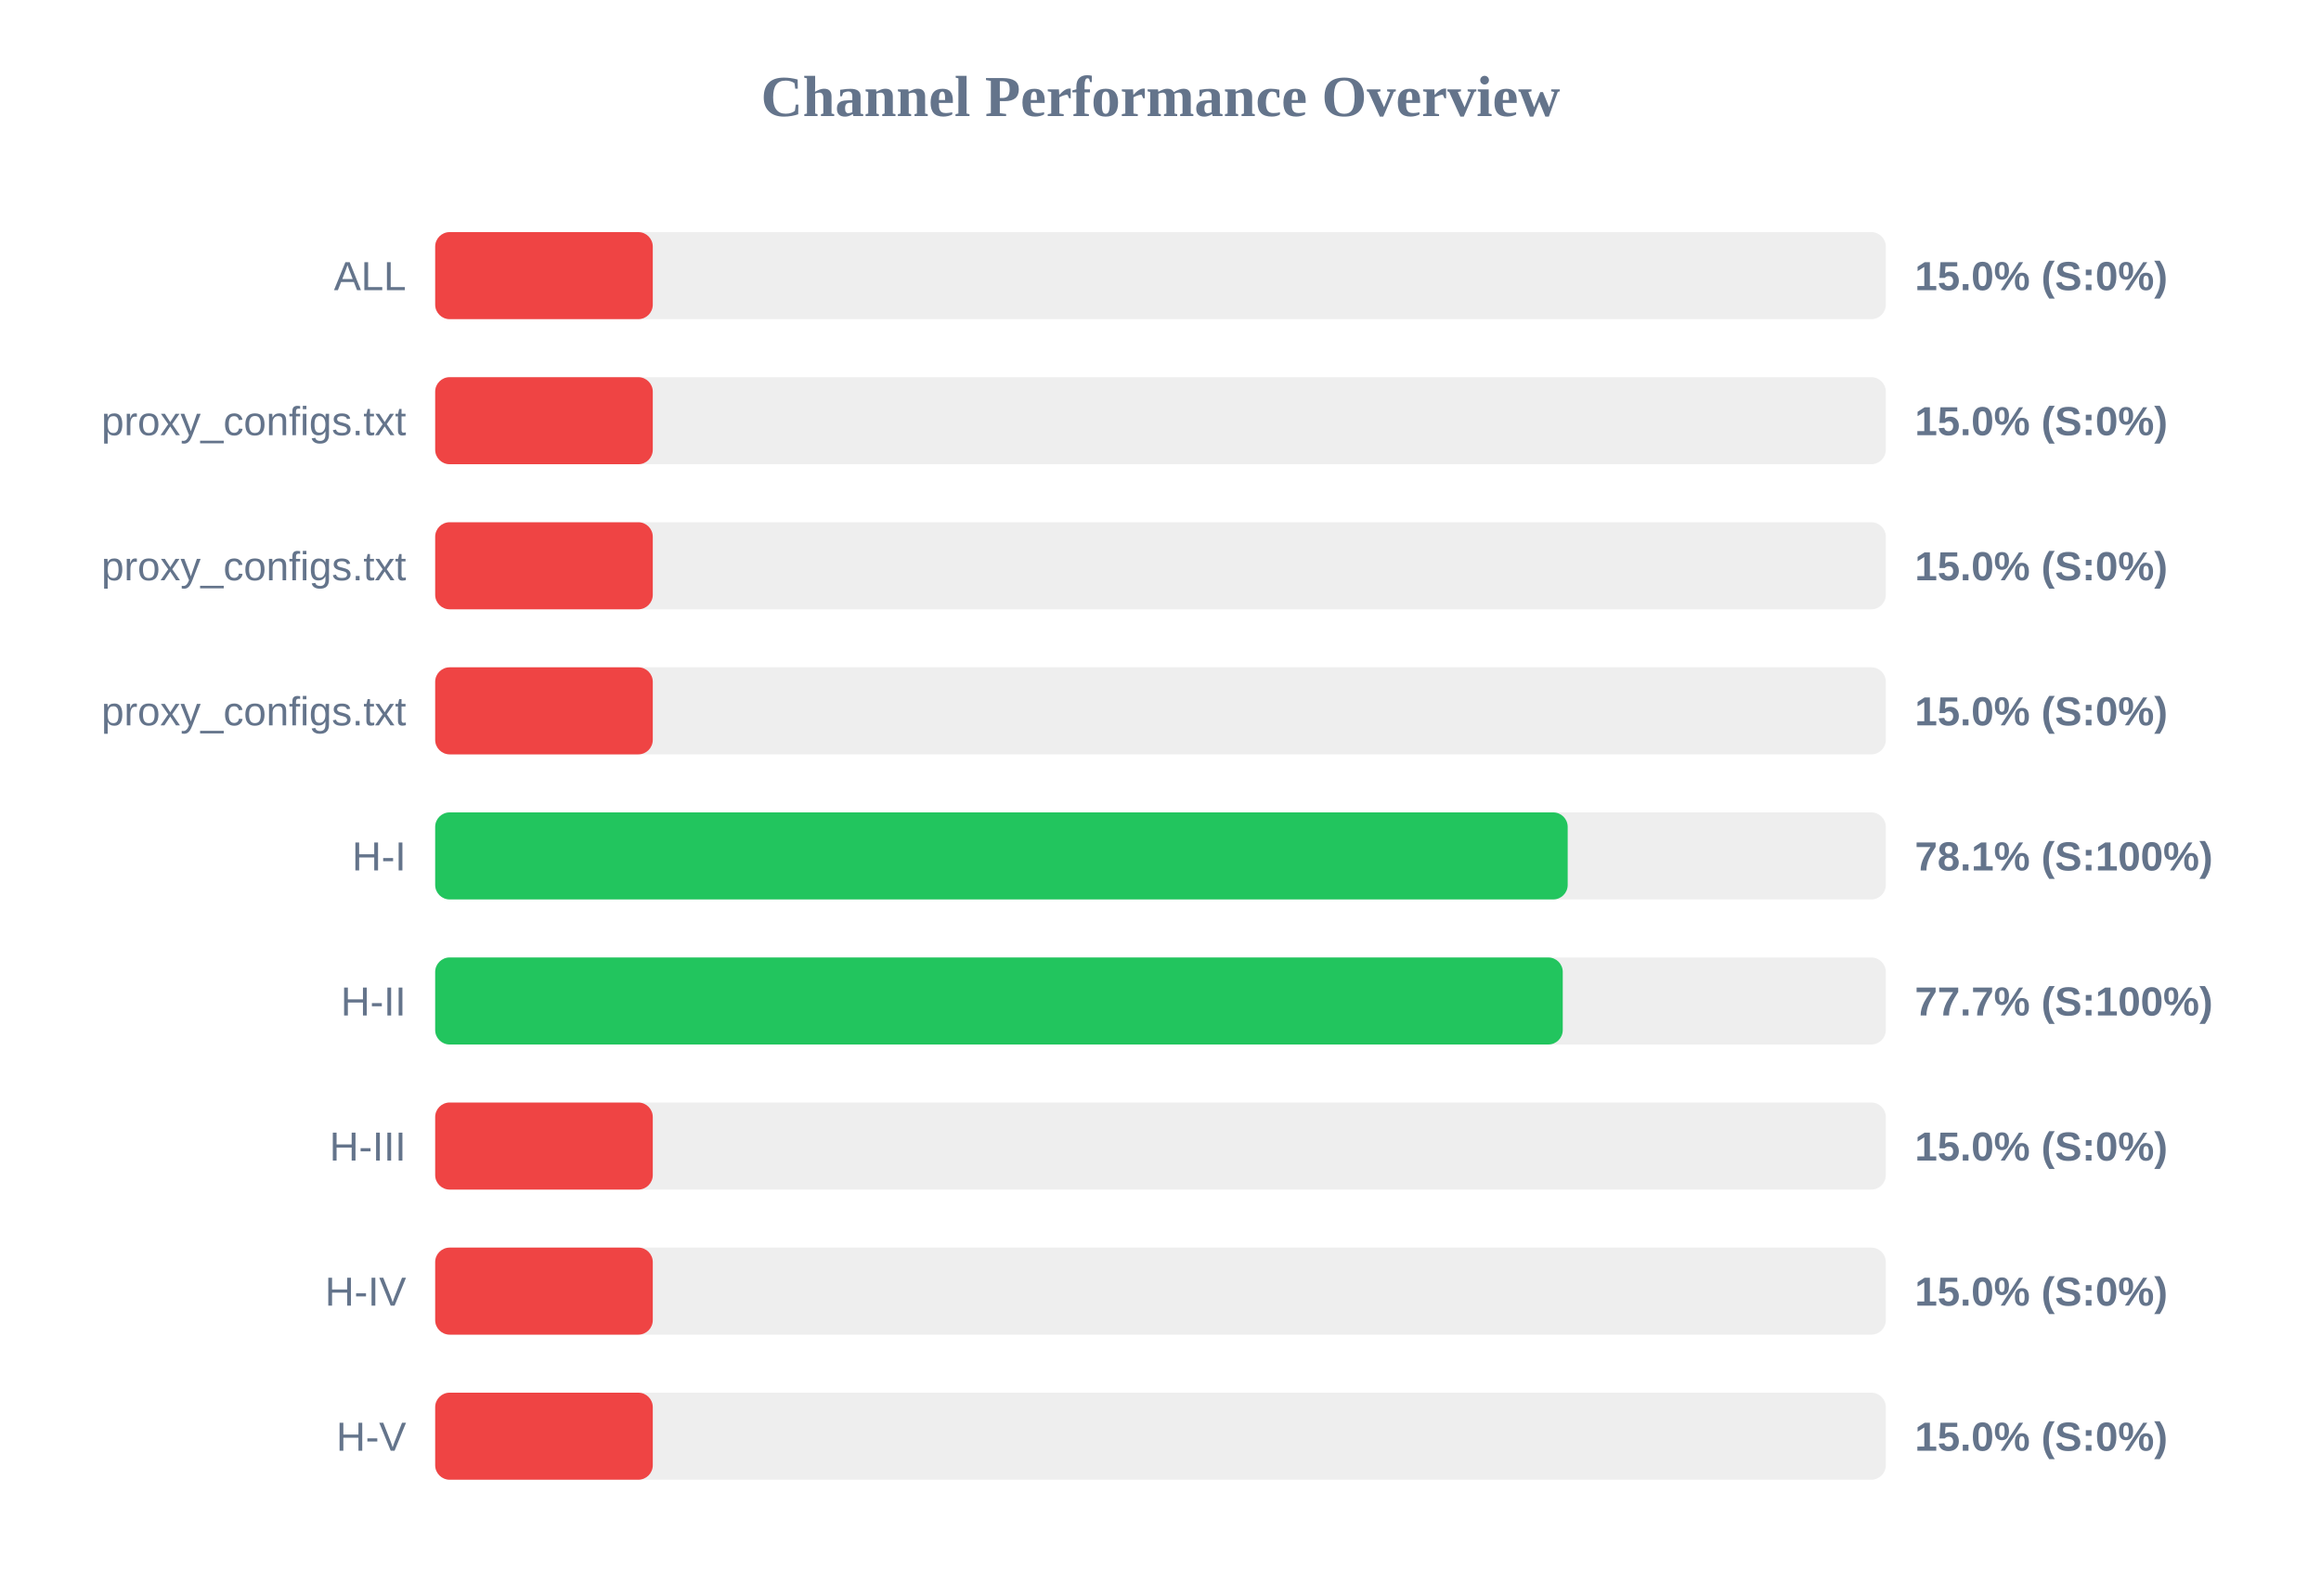
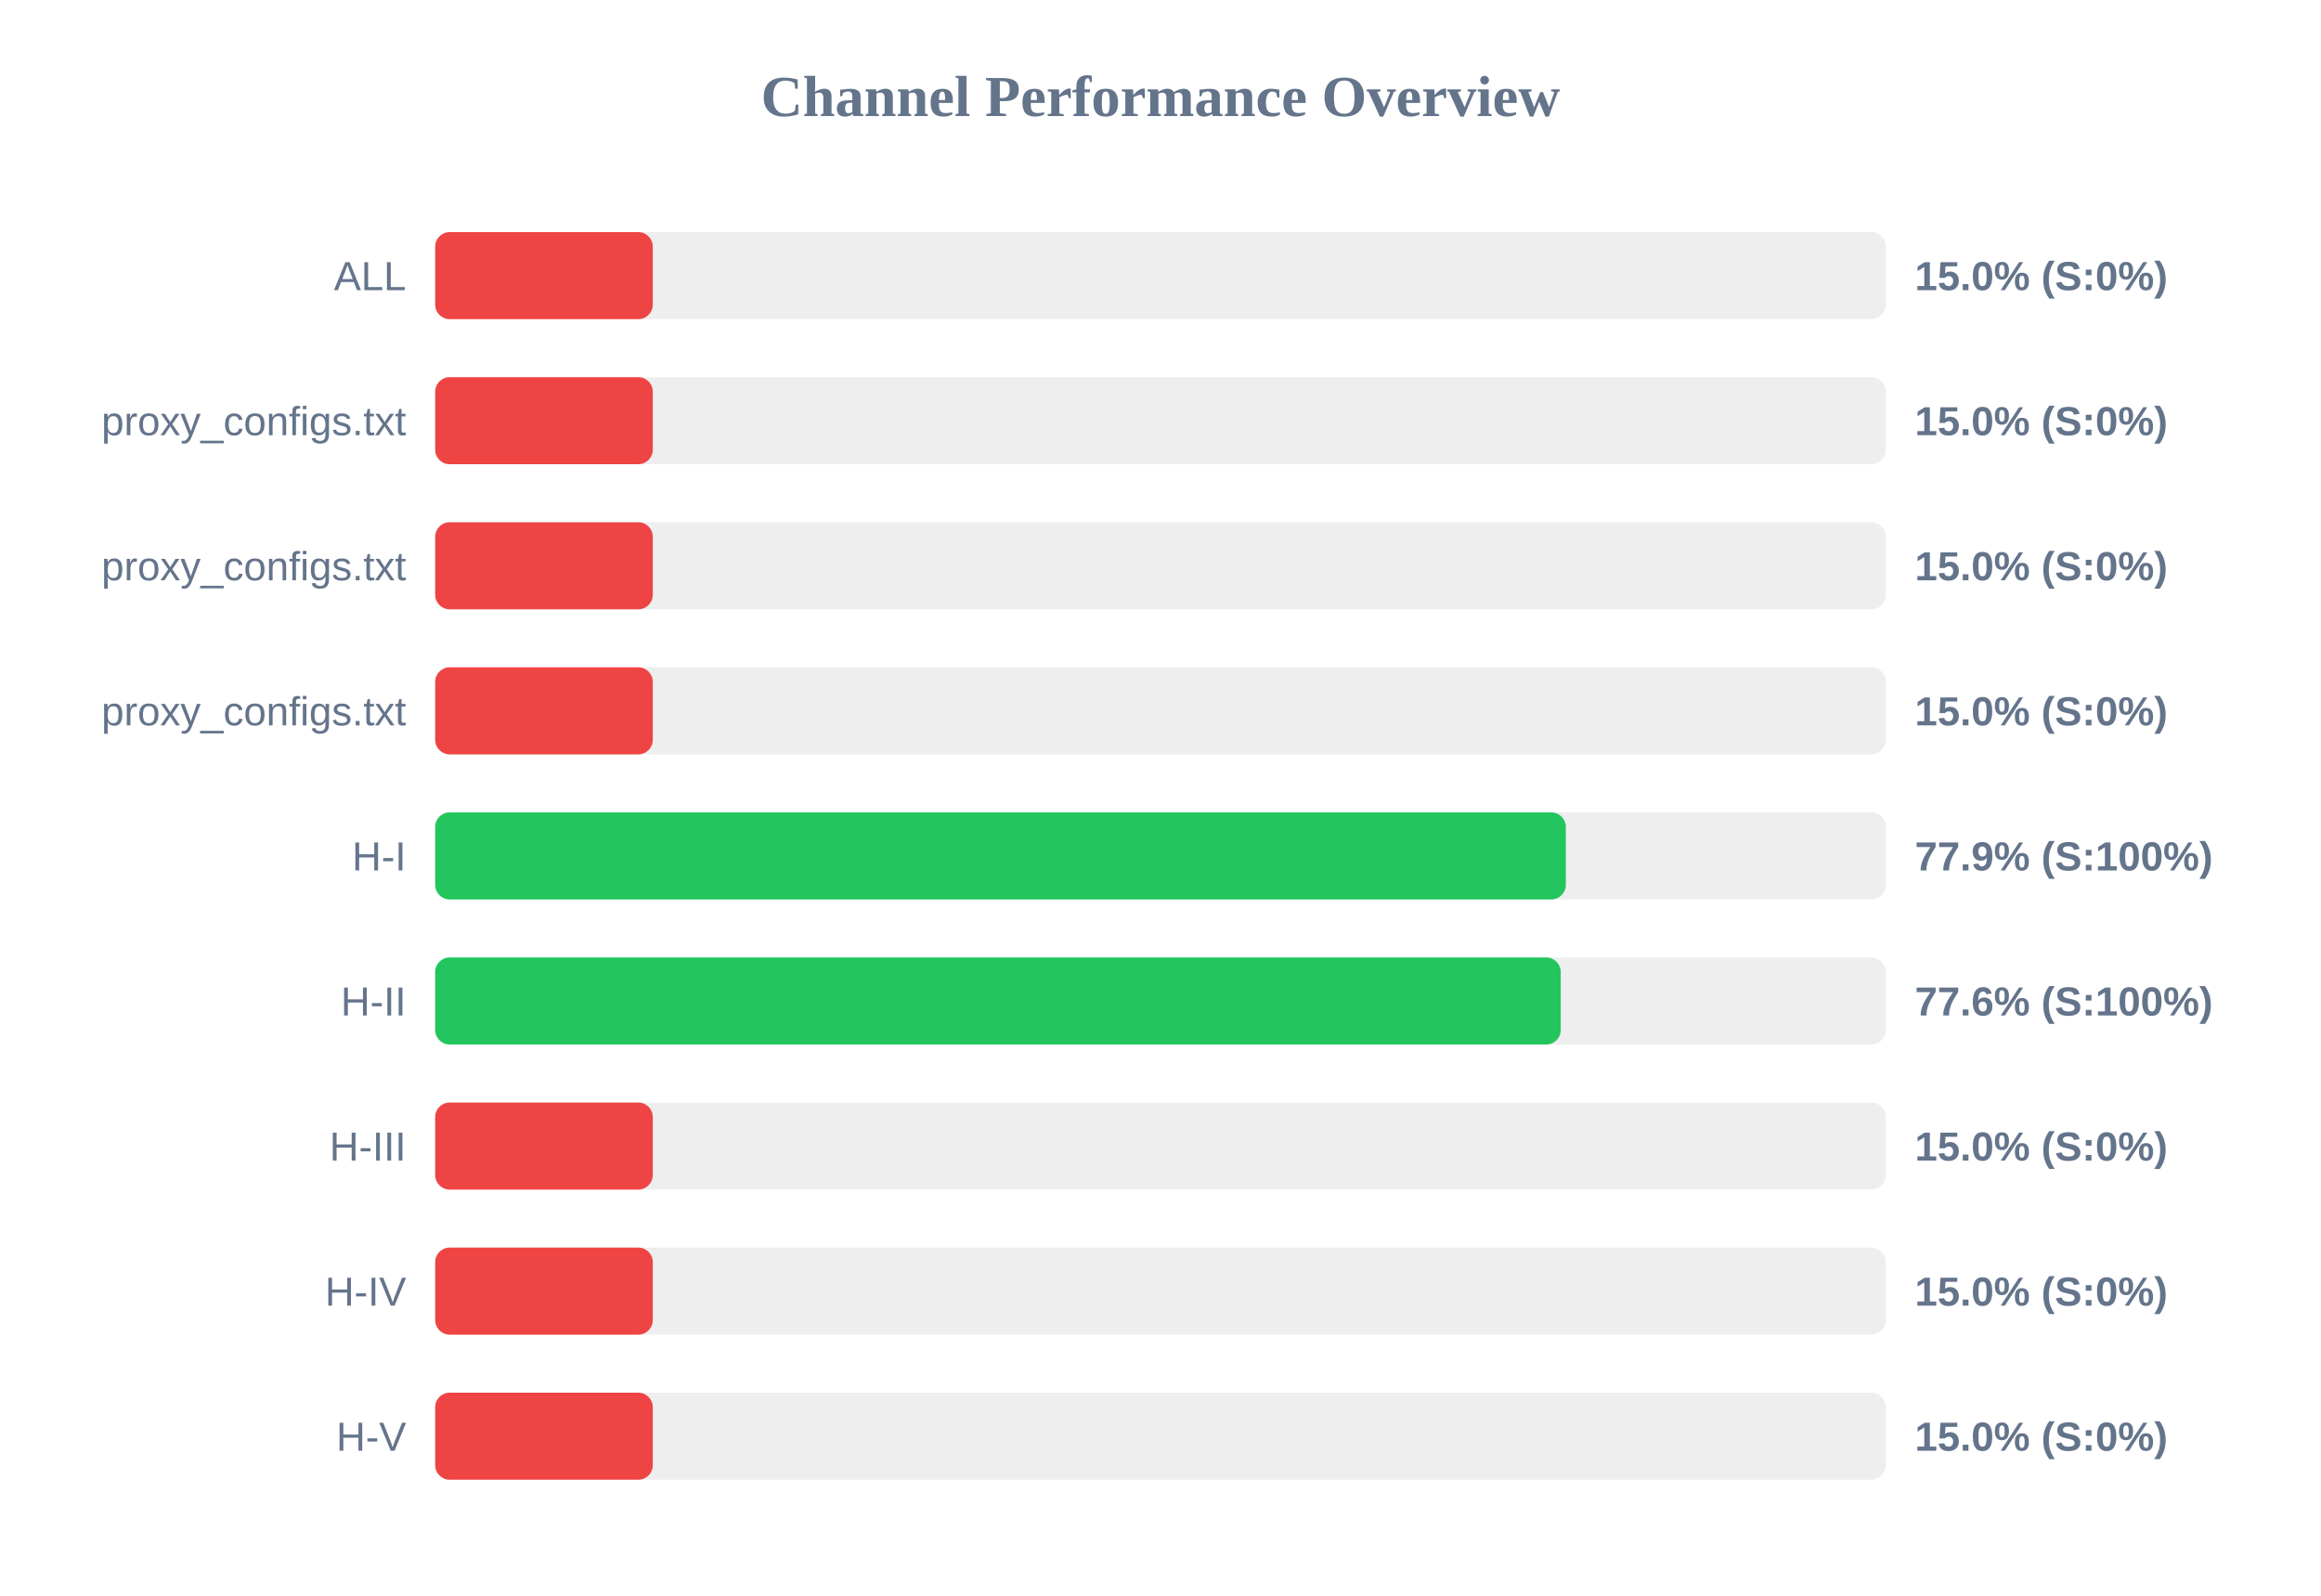
<svg xmlns="http://www.w3.org/2000/svg" width="800" height="550" version="1.1">
  <style>
        .row { font: 14px Arial; fill: #64748b; }
        .score { font: bold 14px Arial; fill: #64748b; }
    </style>
  <text x="400" y="40" text-anchor="middle" font-size="20px" font-weight="bold" fill="#64748b">Channel Performance Overview</text>
  <rect x="150" y="80" width="500" height="30" fill="#eee" rx="5" />
  <rect x="150" y="80" width="75.0" height="30" fill="#ef4444" rx="5" />
  <text x="140" y="100" text-anchor="end" class="row">ALL</text>
  <text x="660" y="100" text-anchor="start" class="score">15.0% (S:0%)</text>
  <rect x="150" y="130" width="500" height="30" fill="#eee" rx="5" />
  <rect x="150" y="130" width="75.0" height="30" fill="#ef4444" rx="5" />
  <text x="140" y="150" text-anchor="end" class="row">proxy_configs.txt</text>
  <text x="660" y="150" text-anchor="start" class="score">15.0% (S:0%)</text>
  <rect x="150" y="180" width="500" height="30" fill="#eee" rx="5" />
  <rect x="150" y="180" width="75.0" height="30" fill="#ef4444" rx="5" />
  <text x="140" y="200" text-anchor="end" class="row">proxy_configs.txt</text>
  <text x="660" y="200" text-anchor="start" class="score">15.0% (S:0%)</text>
  <rect x="150" y="230" width="500" height="30" fill="#eee" rx="5" />
  <rect x="150" y="230" width="75.0" height="30" fill="#ef4444" rx="5" />
  <text x="140" y="250" text-anchor="end" class="row">proxy_configs.txt</text>
  <text x="660" y="250" text-anchor="start" class="score">15.0% (S:0%)</text>
  <rect x="150" y="280" width="500" height="30" fill="#eee" rx="5" />
-   <rect x="150" y="280" width="390.35" height="30" fill="#22c55e" rx="5" />
+   <rect x="150" y="280" width="389.7" height="30" fill="#22c55e" rx="5" />
  <text x="140" y="300" text-anchor="end" class="row">H-I</text>
-   <text x="660" y="300" text-anchor="start" class="score">78.1% (S:100%)</text>
+   <text x="660" y="300" text-anchor="start" class="score">77.9% (S:100%)</text>
  <rect x="150" y="330" width="500" height="30" fill="#eee" rx="5" />
-   <rect x="150" y="330" width="388.65" height="30" fill="#22c55e" rx="5" />
+   <rect x="150" y="330" width="387.95" height="30" fill="#22c55e" rx="5" />
  <text x="140" y="350" text-anchor="end" class="row">H-II</text>
-   <text x="660" y="350" text-anchor="start" class="score">77.7% (S:100%)</text>
+   <text x="660" y="350" text-anchor="start" class="score">77.6% (S:100%)</text>
  <rect x="150" y="380" width="500" height="30" fill="#eee" rx="5" />
  <rect x="150" y="380" width="75.0" height="30" fill="#ef4444" rx="5" />
  <text x="140" y="400" text-anchor="end" class="row">H-III</text>
  <text x="660" y="400" text-anchor="start" class="score">15.0% (S:0%)</text>
  <rect x="150" y="430" width="500" height="30" fill="#eee" rx="5" />
  <rect x="150" y="430" width="75.0" height="30" fill="#ef4444" rx="5" />
  <text x="140" y="450" text-anchor="end" class="row">H-IV</text>
  <text x="660" y="450" text-anchor="start" class="score">15.0% (S:0%)</text>
  <rect x="150" y="480" width="500" height="30" fill="#eee" rx="5" />
  <rect x="150" y="480" width="75.0" height="30" fill="#ef4444" rx="5" />
  <text x="140" y="500" text-anchor="end" class="row">H-V</text>
  <text x="660" y="500" text-anchor="start" class="score">15.0% (S:0%)</text>
</svg>
